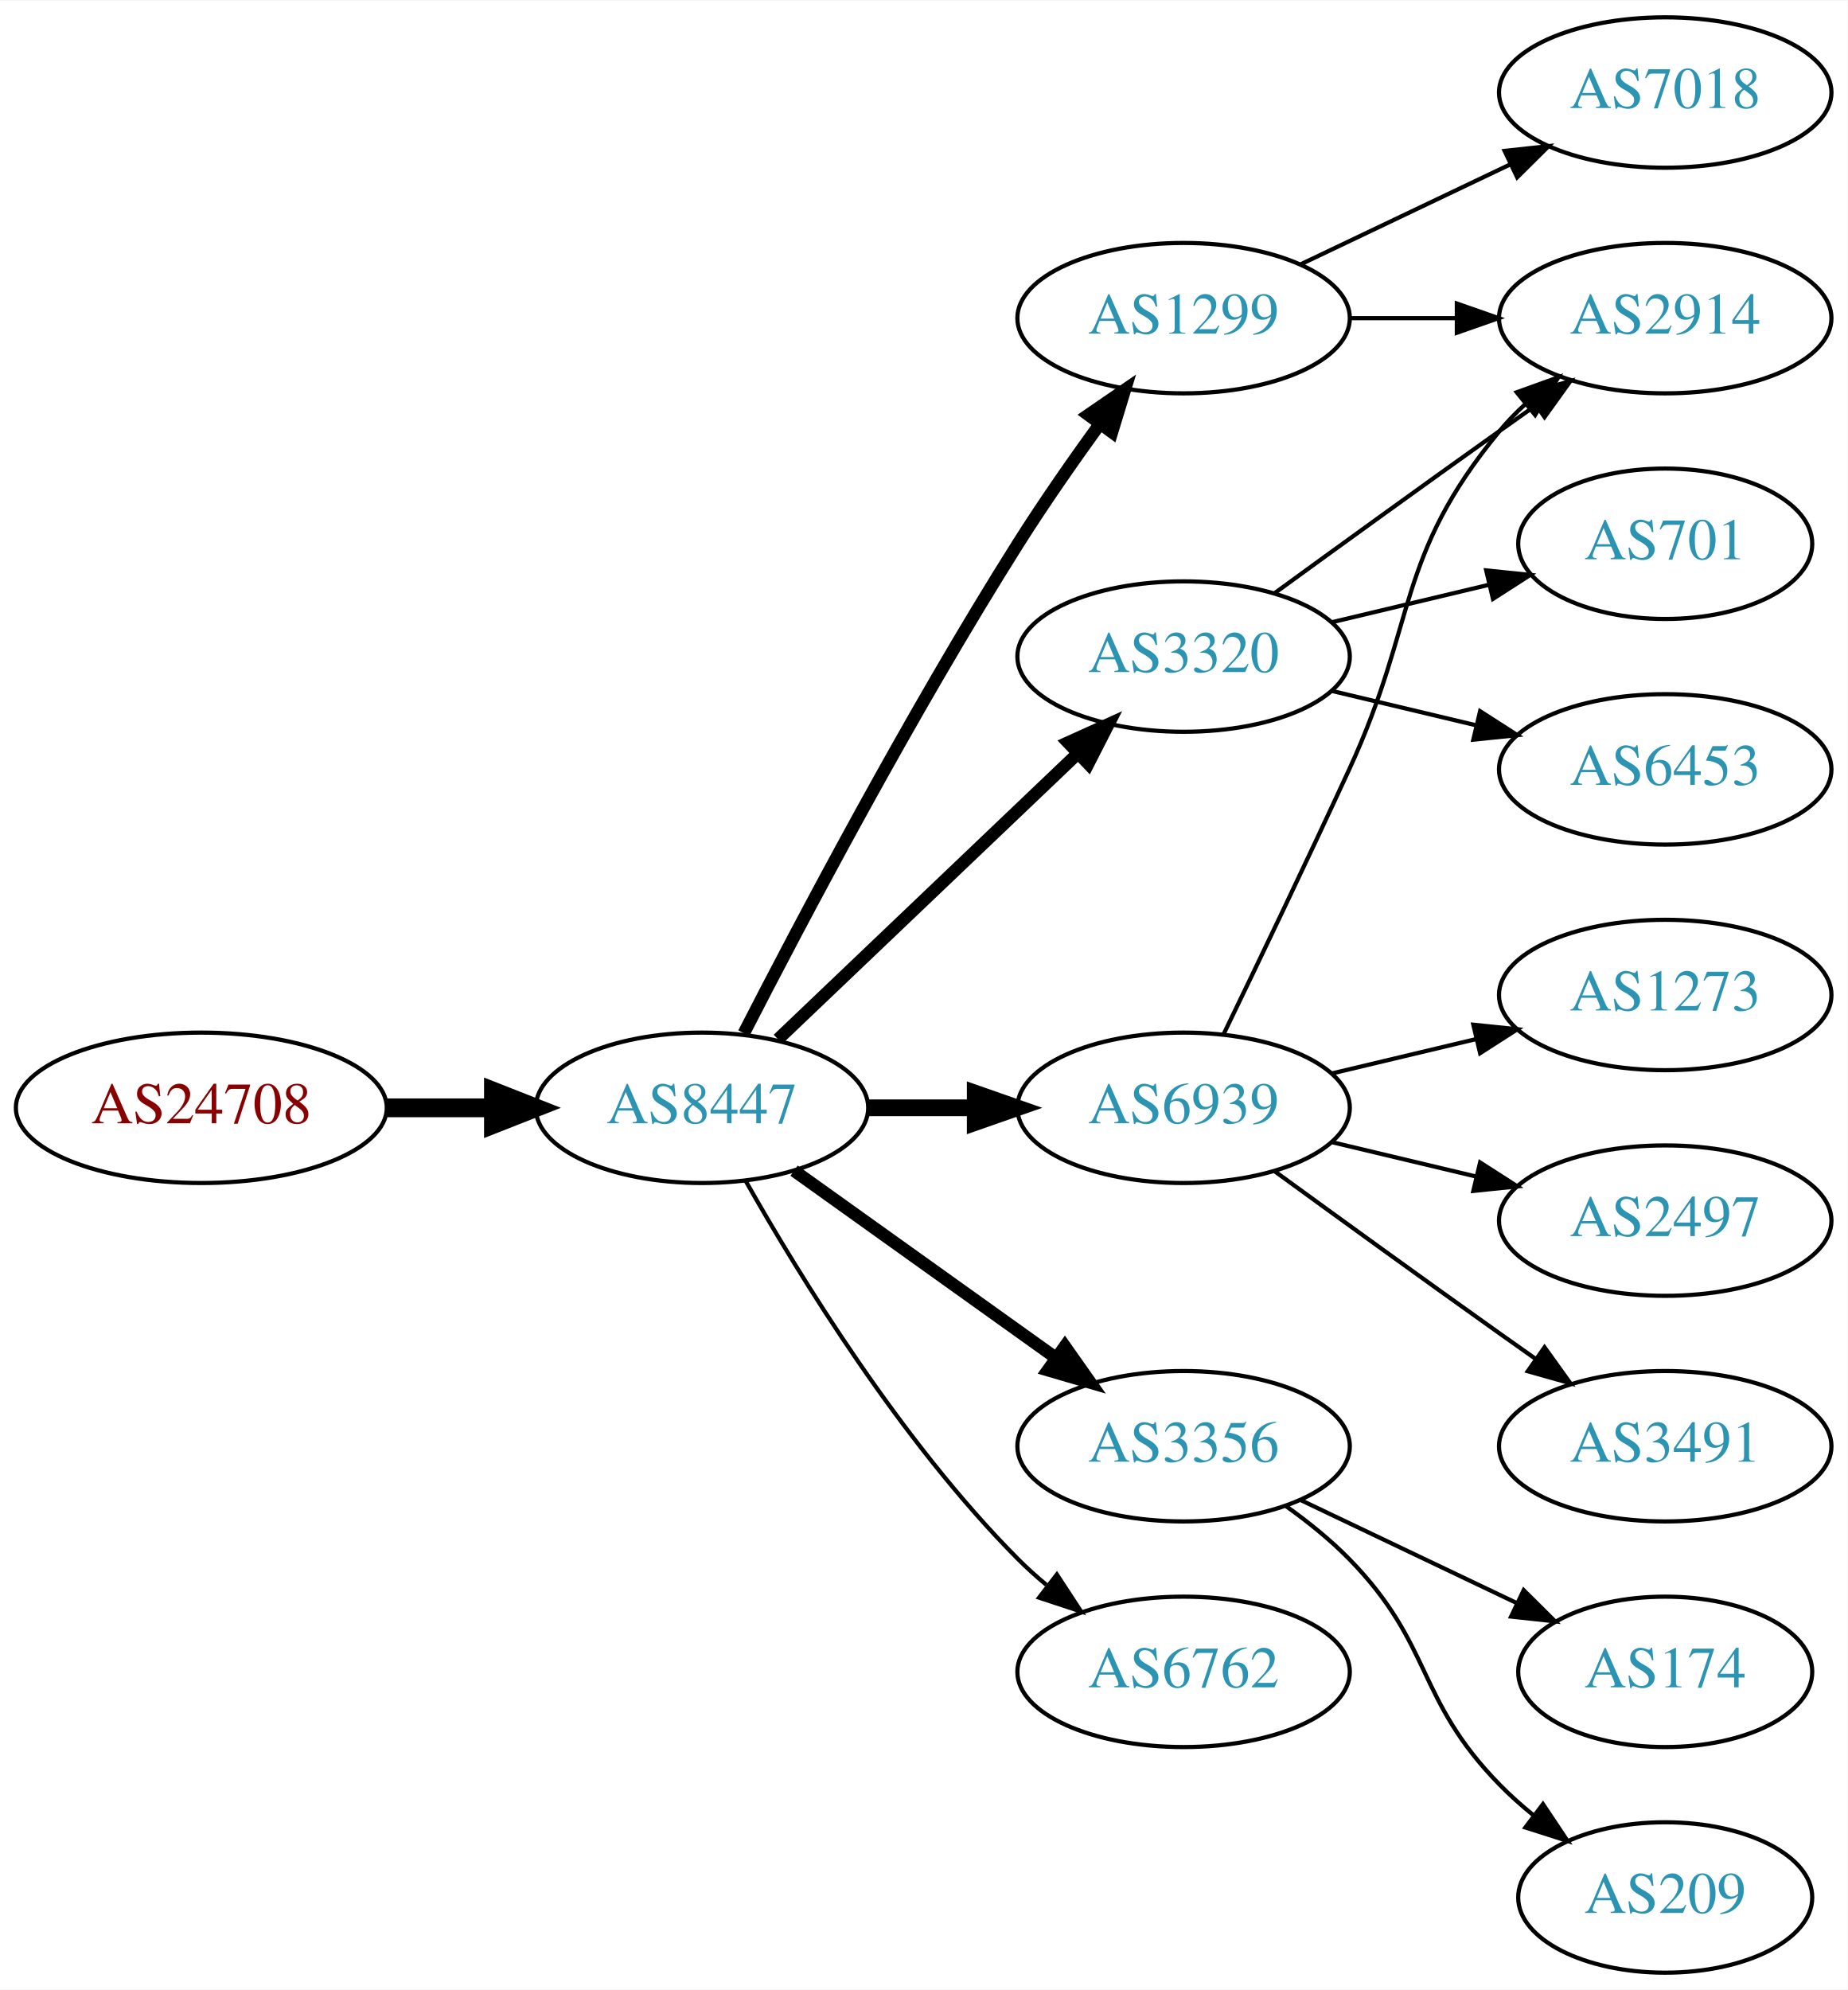
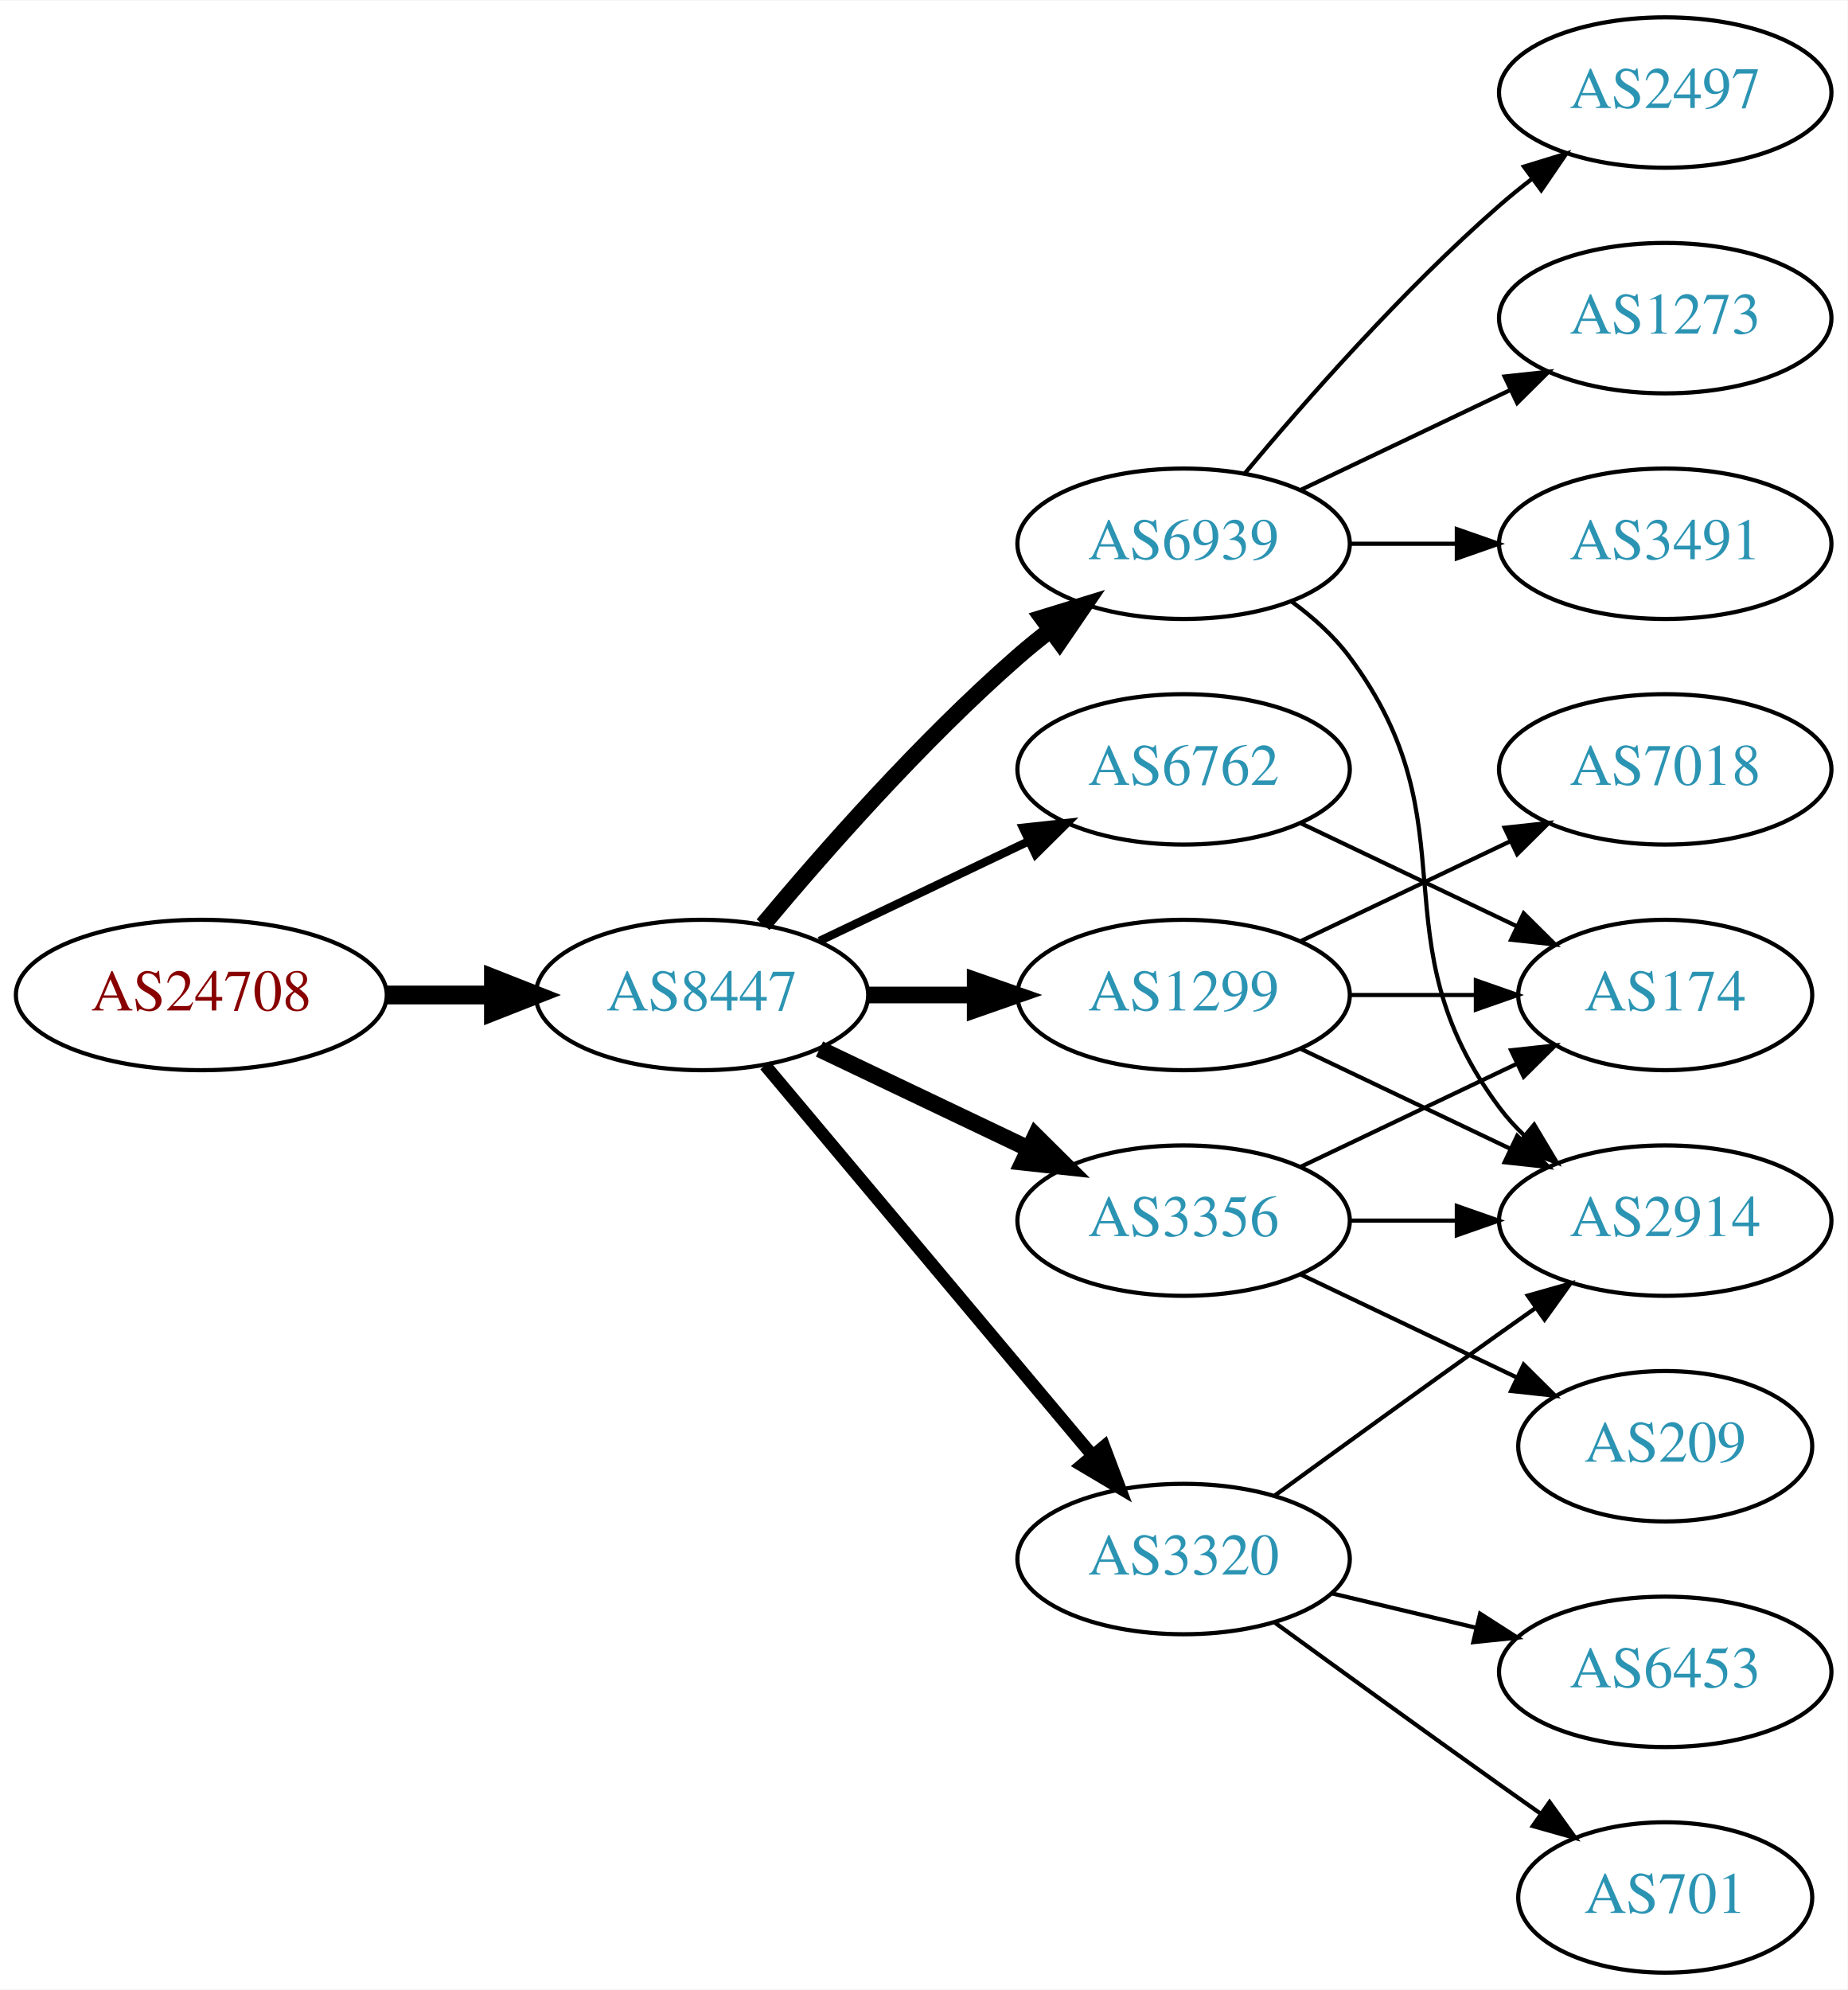
<svg xmlns="http://www.w3.org/2000/svg" xmlns:xlink="http://www.w3.org/1999/xlink" width="442pt" height="476pt" viewBox="0.00 0.00 442.27 476.00">
  <g id="graph0" class="graph" transform="scale(1 1) rotate(0) translate(4 472)">
    <polygon fill="white" stroke="none" points="-4,4 -4,-472 438.271,-472 438.271,4 -4,4" />
    <g id="node1" class="node">
      <g id="a_node1">
        <a xlink:href="/asn/24708" xlink:title="AS24708 ~ GRZ IT Center GmbH [AT]">
-           <ellipse fill="#ffffff" stroke="black" cx="44.196" cy="-207" rx="44.393" ry="18" />
-           <text text-anchor="middle" x="44.196" y="-203.3" font-family="Times,serif" font-size="14.00" fill="#880000">AS24708</text>
+           <ellipse fill="#ffffff" stroke="black" cx="44.196" cy="-234" rx="44.393" ry="18" />
+           <text text-anchor="middle" x="44.196" y="-230.3" font-family="Times,serif" font-size="14.00" fill="#880000">AS24708</text>
        </a>
      </g>
    </g>
    <g id="node2" class="node">
      <g id="a_node2">
        <a xlink:href="/asn/8447" xlink:title="AS8447 ~ A1 Telekom Austria AG [AT]">
-           <ellipse fill="#ffffff" stroke="black" cx="164.039" cy="-207" rx="39.794" ry="18" />
-           <text text-anchor="middle" x="164.039" y="-203.3" font-family="Times,serif" font-size="14.00" fill="#2c94b3">AS8447</text>
+           <ellipse fill="#ffffff" stroke="black" cx="164.039" cy="-234" rx="39.794" ry="18" />
+           <text text-anchor="middle" x="164.039" y="-230.3" font-family="Times,serif" font-size="14.00" fill="#2c94b3">AS8447</text>
        </a>
      </g>
    </g>
    <g id="edge1" class="edge">
-       <path fill="none" stroke="black" stroke-width="4.5" d="M88.407,-207C96.72,-207 105.482,-207 113.965,-207" />
-       <polygon fill="black" stroke="black" stroke-width="4.5" points="114.123,-210.938 124.123,-207 114.123,-203.063 114.123,-210.938" />
+       <path fill="none" stroke="black" stroke-width="4.5" d="M88.407,-234C96.72,-234 105.482,-234 113.965,-234" />
+       <polygon fill="black" stroke="black" stroke-width="4.5" points="114.123,-237.938 124.123,-234 114.123,-230.063 114.123,-237.938" />
    </g>
    <g id="node3" class="node">
      <g id="a_node3">
-         <a xlink:href="/asn/3320" xlink:title="AS3320 ~ DTAG [DE]">
-           <ellipse fill="#ffffff" stroke="black" cx="279.332" cy="-315" rx="39.794" ry="18" />
-           <text text-anchor="middle" x="279.332" y="-311.3" font-family="Times,serif" font-size="14.00" fill="#2c94b3">AS3320</text>
+         <a xlink:href="/asn/6939" xlink:title="AS6939 ~ Hurricane Electric LLC [US]">
+           <ellipse fill="#ffffff" stroke="black" cx="279.332" cy="-342" rx="39.794" ry="18" />
+           <text text-anchor="middle" x="279.332" y="-338.3" font-family="Times,serif" font-size="14.00" fill="#2c94b3">AS6939</text>
        </a>
      </g>
    </g>
    <g id="edge2" class="edge">
-       <path fill="none" stroke="black" stroke-width="3" d="M182.245,-223.403C201.321,-241.587 232.241,-271.063 253.838,-291.651" />
-       <polygon fill="black" stroke="black" stroke-width="3" points="251.681,-294.43 261.334,-298.797 256.511,-289.363 251.681,-294.43" />
+       <path fill="none" stroke="black" stroke-width="4" d="M178.669,-250.817C192.951,-267.929 216.498,-294.745 239.685,-315 242.151,-317.154 244.789,-319.294 247.487,-321.372" />
+       <polygon fill="black" stroke="black" stroke-width="4" points="245.512,-324.264 255.641,-327.37 249.66,-318.625 245.512,-324.264" />
    </g>
    <g id="node4" class="node">
      <g id="a_node4">
-         <a xlink:href="/asn/3356" xlink:title="AS3356 ~ Level 3 Parent, LLC [US]">
-           <ellipse fill="#ffffff" stroke="black" cx="279.332" cy="-126" rx="39.794" ry="18" />
-           <text text-anchor="middle" x="279.332" y="-122.3" font-family="Times,serif" font-size="14.00" fill="#2c94b3">AS3356</text>
+         <a xlink:href="/asn/1299" xlink:title="AS1299 ~ Telia Carrier [EU]">
+           <ellipse fill="#ffffff" stroke="black" cx="279.332" cy="-234" rx="39.794" ry="18" />
+           <text text-anchor="middle" x="279.332" y="-230.3" font-family="Times,serif" font-size="14.00" fill="#2c94b3">AS1299</text>
        </a>
      </g>
    </g>
    <g id="edge3" class="edge">
-       <path fill="none" stroke="black" stroke-width="3" d="M186.083,-191.954C203.697,-179.361 229.036,-161.245 248.701,-147.184" />
-       <polygon fill="black" stroke="black" stroke-width="3" points="250.917,-149.903 257.016,-141.24 246.845,-144.209 250.917,-149.903" />
+       <path fill="none" stroke="black" stroke-width="4" d="M203.711,-234C211.914,-234 220.678,-234 229.21,-234" />
+       <polygon fill="black" stroke="black" stroke-width="4" points="229.449,-237.5 239.449,-234 229.449,-230.5 229.449,-237.5" />
    </g>
    <g id="node5" class="node">
      <g id="a_node5">
-         <a xlink:href="/asn/1299" xlink:title="AS1299 ~ Telia Carrier [EU]">
-           <ellipse fill="#ffffff" stroke="black" cx="279.332" cy="-396" rx="39.794" ry="18" />
-           <text text-anchor="middle" x="279.332" y="-392.3" font-family="Times,serif" font-size="14.00" fill="#2c94b3">AS1299</text>
+         <a xlink:href="/asn/6762" xlink:title="AS6762 ~ TELECOM ITALIA SPARKLE S.p.A. [IT]">
+           <ellipse fill="#ffffff" stroke="black" cx="279.332" cy="-288" rx="39.794" ry="18" />
+           <text text-anchor="middle" x="279.332" y="-284.3" font-family="Times,serif" font-size="14.00" fill="#2c94b3">AS6762</text>
        </a>
      </g>
    </g>
    <g id="edge4" class="edge">
-       <path fill="none" stroke="black" stroke-width="3" d="M174.065,-224.852C187.501,-251.055 213.95,-301.237 239.685,-342 245.748,-351.604 252.868,-361.813 259.333,-370.739" />
-       <polygon fill="black" stroke="black" stroke-width="3" points="256.54,-372.848 265.276,-378.843 262.185,-368.709 256.54,-372.848" />
+       <path fill="none" stroke="black" stroke-width="2" d="M192.175,-246.934C207.169,-254.081 225.99,-263.052 242.213,-270.785" />
+       <polygon fill="black" stroke="black" stroke-width="2" points="240.884,-274.028 251.417,-275.171 243.895,-267.709 240.884,-274.028" />
    </g>
    <g id="node6" class="node">
      <g id="a_node6">
-         <a xlink:href="/asn/6762" xlink:title="AS6762 ~ TELECOM ITALIA SPARKLE S.p.A. [IT]">
-           <ellipse fill="#ffffff" stroke="black" cx="279.332" cy="-72" rx="39.794" ry="18" />
-           <text text-anchor="middle" x="279.332" y="-68.3" font-family="Times,serif" font-size="14.00" fill="#2c94b3">AS6762</text>
+         <a xlink:href="/asn/3320" xlink:title="AS3320 ~ DTAG [DE]">
+           <ellipse fill="#ffffff" stroke="black" cx="279.332" cy="-99" rx="39.794" ry="18" />
+           <text text-anchor="middle" x="279.332" y="-95.3" font-family="Times,serif" font-size="14.00" fill="#2c94b3">AS3320</text>
        </a>
      </g>
    </g>
    <g id="edge5" class="edge">
-       <path fill="none" stroke="black" d="M174.498,-189.51C187.28,-166.904 211.712,-127.114 239.685,-99 241.796,-96.879 244.092,-94.812 246.477,-92.829" />
-       <polygon fill="black" stroke="black" points="248.993,-95.31 254.793,-86.444 244.73,-89.758 248.993,-95.31" />
+       <path fill="none" stroke="black" stroke-width="3" d="M179.158,-217.175C198.833,-193.731 234.637,-151.066 257.415,-123.924" />
+       <polygon fill="black" stroke="black" stroke-width="3" points="260.287,-125.947 264.034,-116.037 254.925,-121.447 260.287,-125.947" />
    </g>
    <g id="node7" class="node">
      <g id="a_node7">
-         <a xlink:href="/asn/6939" xlink:title="AS6939 ~ Hurricane Electric LLC [US]">
-           <ellipse fill="#ffffff" stroke="black" cx="279.332" cy="-207" rx="39.794" ry="18" />
-           <text text-anchor="middle" x="279.332" y="-203.3" font-family="Times,serif" font-size="14.00" fill="#2c94b3">AS6939</text>
+         <a xlink:href="/asn/3356" xlink:title="AS3356 ~ Level 3 Parent, LLC [US]">
+           <ellipse fill="#ffffff" stroke="black" cx="279.332" cy="-180" rx="39.794" ry="18" />
+           <text text-anchor="middle" x="279.332" y="-176.3" font-family="Times,serif" font-size="14.00" fill="#2c94b3">AS3356</text>
        </a>
      </g>
    </g>
    <g id="edge6" class="edge">
-       <path fill="none" stroke="black" stroke-width="4" d="M203.711,-207C211.914,-207 220.678,-207 229.21,-207" />
-       <polygon fill="black" stroke="black" stroke-width="4" points="229.449,-210.5 239.449,-207 229.449,-203.5 229.449,-210.5" />
+       <path fill="none" stroke="black" stroke-width="4" d="M192.175,-221.066C207.169,-213.919 225.99,-204.948 242.213,-197.215" />
+       <polygon fill="black" stroke="black" stroke-width="4" points="243.895,-200.291 251.417,-192.829 240.884,-193.972 243.895,-200.291" />
    </g>
    <g id="node8" class="node">
      <g id="a_node8">
-         <a xlink:href="/asn/2914" xlink:title="AS2914 ~ NTT America, Inc. [US]">
-           <ellipse fill="#ffffff" stroke="black" cx="394.625" cy="-396" rx="39.794" ry="18" />
-           <text text-anchor="middle" x="394.625" y="-392.3" font-family="Times,serif" font-size="14.00" fill="#2c94b3">AS2914</text>
+         <a xlink:href="/asn/2497" xlink:title="AS2497 ~ Internet Initiative Japan Inc. [JP]">
+           <ellipse fill="#ffffff" stroke="black" cx="394.625" cy="-450" rx="39.794" ry="18" />
+           <text text-anchor="middle" x="394.625" y="-446.3" font-family="Times,serif" font-size="14.00" fill="#2c94b3">AS2497</text>
        </a>
      </g>
    </g>
    <g id="edge7" class="edge">
-       <path fill="none" stroke="black" d="M301.18,-330.222C316.114,-341.091 336.727,-356.025 354.978,-369 357.799,-371.005 360.742,-373.085 363.69,-375.159" />
-       <polygon fill="black" stroke="black" points="361.717,-378.05 371.914,-380.926 365.736,-372.319 361.717,-378.05" />
+       <path fill="none" stroke="black" d="M293.962,-358.817C308.244,-375.929 331.791,-402.745 354.978,-423 357.444,-425.154 360.082,-427.294 362.78,-429.372" />
+       <polygon fill="black" stroke="black" points="360.805,-432.264 370.934,-435.37 364.953,-426.625 360.805,-432.264" />
    </g>
    <g id="node9" class="node">
      <g id="a_node9">
-         <a xlink:href="/asn/701" xlink:title="AS701 ~ UUNET [US]">
-           <ellipse fill="#ffffff" stroke="black" cx="394.625" cy="-342" rx="35.194" ry="18" />
-           <text text-anchor="middle" x="394.625" y="-338.3" font-family="Times,serif" font-size="14.00" fill="#2c94b3">AS701</text>
+         <a xlink:href="/asn/1273" xlink:title="AS1273 ~ Vodafone Group PLC [EU]">
+           <ellipse fill="#ffffff" stroke="black" cx="394.625" cy="-396" rx="39.794" ry="18" />
+           <text text-anchor="middle" x="394.625" y="-392.3" font-family="Times,serif" font-size="14.00" fill="#2c94b3">AS1273</text>
        </a>
      </g>
    </g>
    <g id="edge8" class="edge">
-       <path fill="none" stroke="black" d="M314.939,-323.248C326.733,-326.058 340.038,-329.229 352.306,-332.153" />
-       <polygon fill="black" stroke="black" points="351.772,-335.624 362.311,-334.537 353.394,-328.814 351.772,-335.624" />
+       <path fill="none" stroke="black" d="M307.468,-354.934C322.462,-362.081 341.283,-371.052 357.506,-378.785" />
+       <polygon fill="black" stroke="black" points="356.177,-382.028 366.71,-383.171 359.188,-375.709 356.177,-382.028" />
    </g>
    <g id="node10" class="node">
      <g id="a_node10">
-         <a xlink:href="/asn/6453" xlink:title="AS6453 ~ TATA COMMUNICATIONS (AMERICA) INC [US]">
-           <ellipse fill="#ffffff" stroke="black" cx="394.625" cy="-288" rx="39.794" ry="18" />
-           <text text-anchor="middle" x="394.625" y="-284.3" font-family="Times,serif" font-size="14.00" fill="#2c94b3">AS6453</text>
+         <a xlink:href="/asn/2914" xlink:title="AS2914 ~ NTT America, Inc. [US]">
+           <ellipse fill="#ffffff" stroke="black" cx="394.625" cy="-180" rx="39.794" ry="18" />
+           <text text-anchor="middle" x="394.625" y="-176.3" font-family="Times,serif" font-size="14.00" fill="#2c94b3">AS2914</text>
        </a>
      </g>
    </g>
    <g id="edge9" class="edge">
-       <path fill="none" stroke="black" d="M314.939,-306.752C325.81,-304.162 337.964,-301.265 349.407,-298.538" />
-       <polygon fill="black" stroke="black" points="350.313,-301.92 359.229,-296.197 348.69,-295.111 350.313,-301.92" />
+       <path fill="none" stroke="black" d="M305.262,-328.118C310.338,-324.389 315.256,-319.984 318.978,-315 349.249,-274.458 324.707,-247.542 354.978,-207 356.723,-204.664 358.73,-202.455 360.893,-200.383" />
+       <polygon fill="black" stroke="black" points="363.253,-202.973 368.694,-193.882 358.771,-197.595 363.253,-202.973" />
    </g>
    <g id="node11" class="node">
      <g id="a_node11">
-         <a xlink:href="/asn/209" xlink:title="AS209 ~ CenturyLink Communications, LLC [US]">
-           <ellipse fill="#ffffff" stroke="black" cx="394.625" cy="-18" rx="35.194" ry="18" />
-           <text text-anchor="middle" x="394.625" y="-14.3" font-family="Times,serif" font-size="14.00" fill="#2c94b3">AS209</text>
+         <a xlink:href="/asn/3491" xlink:title="AS3491 ~ PCCW Global, Inc. [US]">
+           <ellipse fill="#ffffff" stroke="black" cx="394.625" cy="-342" rx="39.794" ry="18" />
+           <text text-anchor="middle" x="394.625" y="-338.3" font-family="Times,serif" font-size="14.00" fill="#2c94b3">AS3491</text>
        </a>
      </g>
    </g>
    <g id="edge10" class="edge">
-       <path fill="none" stroke="black" d="M303.926,-111.611C309.182,-107.852 314.513,-103.563 318.978,-99 339.151,-78.383 334.806,-65.617 354.978,-45 357.457,-42.466 360.204,-40.017 363.056,-37.696" />
-       <polygon fill="black" stroke="black" points="365.359,-40.343 371.242,-31.532 361.148,-34.752 365.359,-40.343" />
+       <path fill="none" stroke="black" d="M319.004,-342C327.207,-342 335.971,-342 344.503,-342" />
+       <polygon fill="black" stroke="black" points="344.742,-345.5 354.742,-342 344.742,-338.5 344.742,-345.5" />
+     </g>
+     <g id="edge11" class="edge">
+       <path fill="none" stroke="black" d="M307.468,-221.066C322.462,-213.919 341.283,-204.948 357.506,-197.215" />
+       <polygon fill="black" stroke="black" points="359.188,-200.291 366.71,-192.829 356.177,-193.972 359.188,-200.291" />
    </g>
    <g id="node12" class="node">
      <g id="a_node12">
-         <a xlink:href="/asn/174" xlink:title="AS174 ~ Cogent Communications [US]">
-           <ellipse fill="#ffffff" stroke="black" cx="394.625" cy="-72" rx="35.194" ry="18" />
-           <text text-anchor="middle" x="394.625" y="-68.3" font-family="Times,serif" font-size="14.00" fill="#2c94b3">AS174</text>
-         </a>
-       </g>
-     </g>
-     <g id="edge11" class="edge">
-       <path fill="none" stroke="black" d="M307.468,-113.066C322.9,-105.71 342.385,-96.423 358.92,-88.541" />
-       <polygon fill="black" stroke="black" points="360.741,-91.551 368.262,-84.089 357.729,-85.232 360.741,-91.551" />
+         <a xlink:href="/asn/7018" xlink:title="AS7018 ~ AT&amp;T Services, Inc. [US]">
+           <ellipse fill="#ffffff" stroke="black" cx="394.625" cy="-288" rx="39.794" ry="18" />
+           <text text-anchor="middle" x="394.625" y="-284.3" font-family="Times,serif" font-size="14.00" fill="#2c94b3">AS7018</text>
+         </a>
+       </g>
    </g>
    <g id="edge12" class="edge">
-       <path fill="none" stroke="black" d="M319.004,-396C327.207,-396 335.971,-396 344.503,-396" />
-       <polygon fill="black" stroke="black" points="344.742,-399.5 354.742,-396 344.742,-392.5 344.742,-399.5" />
+       <path fill="none" stroke="black" d="M307.468,-246.934C322.462,-254.081 341.283,-263.052 357.506,-270.785" />
+       <polygon fill="black" stroke="black" points="356.177,-274.028 366.71,-275.171 359.188,-267.709 356.177,-274.028" />
    </g>
    <g id="node13" class="node">
      <g id="a_node13">
-         <a xlink:href="/asn/7018" xlink:title="AS7018 ~ AT&amp;T Services, Inc. [US]">
-           <ellipse fill="#ffffff" stroke="black" cx="394.625" cy="-450" rx="39.794" ry="18" />
-           <text text-anchor="middle" x="394.625" y="-446.3" font-family="Times,serif" font-size="14.00" fill="#2c94b3">AS7018</text>
+         <a xlink:href="/asn/174" xlink:title="AS174 ~ Cogent Communications [US]">
+           <ellipse fill="#ffffff" stroke="black" cx="394.625" cy="-234" rx="35.194" ry="18" />
+           <text text-anchor="middle" x="394.625" y="-230.3" font-family="Times,serif" font-size="14.00" fill="#2c94b3">AS174</text>
        </a>
      </g>
    </g>
    <g id="edge13" class="edge">
-       <path fill="none" stroke="black" d="M307.468,-408.934C322.462,-416.081 341.283,-425.052 357.506,-432.785" />
-       <polygon fill="black" stroke="black" points="356.177,-436.028 366.71,-437.171 359.188,-429.709 356.177,-436.028" />
+       <path fill="none" stroke="black" d="M319.004,-234C328.709,-234 339.2,-234 349.163,-234" />
+       <polygon fill="black" stroke="black" points="349.299,-237.5 359.299,-234 349.299,-230.5 349.299,-237.5" />
+     </g>
+     <g id="edge14" class="edge">
+       <path fill="none" stroke="black" d="M307.468,-275.066C322.9,-267.71 342.385,-258.423 358.92,-250.541" />
+       <polygon fill="black" stroke="black" points="360.741,-253.551 368.262,-246.089 357.729,-247.232 360.741,-253.551" />
    </g>
    <g id="edge15" class="edge">
-       <path fill="none" stroke="black" d="M288.913,-224.633C296.837,-240.998 308.873,-266.065 318.978,-288 335.462,-323.781 329.913,-338.606 354.978,-369 356.833,-371.25 358.92,-373.396 361.139,-375.424" />
-       <polygon fill="black" stroke="black" points="359.075,-378.256 369.044,-381.844 363.488,-372.823 359.075,-378.256" />
+       <path fill="none" stroke="black" d="M301.18,-114.222C316.114,-125.091 336.727,-140.025 354.978,-153 357.799,-155.005 360.742,-157.085 363.69,-159.159" />
+       <polygon fill="black" stroke="black" points="361.717,-162.05 371.914,-164.926 365.736,-156.319 361.717,-162.05" />
    </g>
    <g id="node14" class="node">
      <g id="a_node14">
-         <a xlink:href="/asn/1273" xlink:title="AS1273 ~ Vodafone Group PLC [EU]">
-           <ellipse fill="#ffffff" stroke="black" cx="394.625" cy="-234" rx="39.794" ry="18" />
-           <text text-anchor="middle" x="394.625" y="-230.3" font-family="Times,serif" font-size="14.00" fill="#2c94b3">AS1273</text>
-         </a>
-       </g>
-     </g>
-     <g id="edge14" class="edge">
-       <path fill="none" stroke="black" d="M314.939,-215.248C325.81,-217.838 337.964,-220.735 349.407,-223.462" />
-       <polygon fill="black" stroke="black" points="348.69,-226.889 359.229,-225.803 350.313,-220.08 348.69,-226.889" />
+         <a xlink:href="/asn/701" xlink:title="AS701 ~ UUNET [US]">
+           <ellipse fill="#ffffff" stroke="black" cx="394.625" cy="-18" rx="35.194" ry="18" />
+           <text text-anchor="middle" x="394.625" y="-14.3" font-family="Times,serif" font-size="14.00" fill="#2c94b3">AS701</text>
+         </a>
+       </g>
+     </g>
+     <g id="edge16" class="edge">
+       <path fill="none" stroke="black" d="M301.18,-83.778C316.114,-72.909 336.727,-57.975 354.978,-45 358.188,-42.718 361.557,-40.339 364.912,-37.982" />
+       <polygon fill="black" stroke="black" points="366.94,-40.834 373.123,-32.23 362.924,-35.101 366.94,-40.834" />
    </g>
    <g id="node15" class="node">
      <g id="a_node15">
-         <a xlink:href="/asn/2497" xlink:title="AS2497 ~ Internet Initiative Japan Inc. [JP]">
-           <ellipse fill="#ffffff" stroke="black" cx="394.625" cy="-180" rx="39.794" ry="18" />
-           <text text-anchor="middle" x="394.625" y="-176.3" font-family="Times,serif" font-size="14.00" fill="#2c94b3">AS2497</text>
-         </a>
-       </g>
-     </g>
-     <g id="edge16" class="edge">
-       <path fill="none" stroke="black" d="M314.939,-198.752C325.81,-196.162 337.964,-193.265 349.407,-190.538" />
-       <polygon fill="black" stroke="black" points="350.313,-193.92 359.229,-188.197 348.69,-187.111 350.313,-193.92" />
+         <a xlink:href="/asn/6453" xlink:title="AS6453 ~ TATA COMMUNICATIONS (AMERICA) INC [US]">
+           <ellipse fill="#ffffff" stroke="black" cx="394.625" cy="-72" rx="39.794" ry="18" />
+           <text text-anchor="middle" x="394.625" y="-68.3" font-family="Times,serif" font-size="14.00" fill="#2c94b3">AS6453</text>
+         </a>
+       </g>
+     </g>
+     <g id="edge17" class="edge">
+       <path fill="none" stroke="black" d="M314.939,-90.752C325.81,-88.162 337.964,-85.265 349.407,-82.538" />
+       <polygon fill="black" stroke="black" points="350.313,-85.92 359.229,-80.197 348.69,-79.111 350.313,-85.92" />
+     </g>
+     <g id="edge20" class="edge">
+       <path fill="none" stroke="black" d="M319.004,-180C327.207,-180 335.971,-180 344.503,-180" />
+       <polygon fill="black" stroke="black" points="344.742,-183.5 354.742,-180 344.742,-176.5 344.742,-183.5" />
+     </g>
+     <g id="edge19" class="edge">
+       <path fill="none" stroke="black" d="M307.468,-192.934C322.9,-200.29 342.385,-209.577 358.92,-217.459" />
+       <polygon fill="black" stroke="black" points="357.729,-220.768 368.262,-221.911 360.741,-214.449 357.729,-220.768" />
    </g>
    <g id="node16" class="node">
      <g id="a_node16">
-         <a xlink:href="/asn/3491" xlink:title="AS3491 ~ PCCW Global, Inc. [US]">
-           <ellipse fill="#ffffff" stroke="black" cx="394.625" cy="-126" rx="39.794" ry="18" />
-           <text text-anchor="middle" x="394.625" y="-122.3" font-family="Times,serif" font-size="14.00" fill="#2c94b3">AS3491</text>
-         </a>
-       </g>
-     </g>
-     <g id="edge17" class="edge">
-       <path fill="none" stroke="black" d="M301.18,-191.778C316.114,-180.909 336.727,-165.975 354.978,-153 357.799,-150.995 360.742,-148.915 363.69,-146.841" />
-       <polygon fill="black" stroke="black" points="365.736,-149.681 371.914,-141.074 361.717,-143.95 365.736,-149.681" />
+         <a xlink:href="/asn/209" xlink:title="AS209 ~ CenturyLink Communications, LLC [US]">
+           <ellipse fill="#ffffff" stroke="black" cx="394.625" cy="-126" rx="35.194" ry="18" />
+           <text text-anchor="middle" x="394.625" y="-122.3" font-family="Times,serif" font-size="14.00" fill="#2c94b3">AS209</text>
+         </a>
+       </g>
+     </g>
+     <g id="edge18" class="edge">
+       <path fill="none" stroke="black" d="M307.468,-167.066C322.9,-159.71 342.385,-150.423 358.92,-142.541" />
+       <polygon fill="black" stroke="black" points="360.741,-145.551 368.262,-138.089 357.729,-139.232 360.741,-145.551" />
    </g>
  </g>
</svg>
